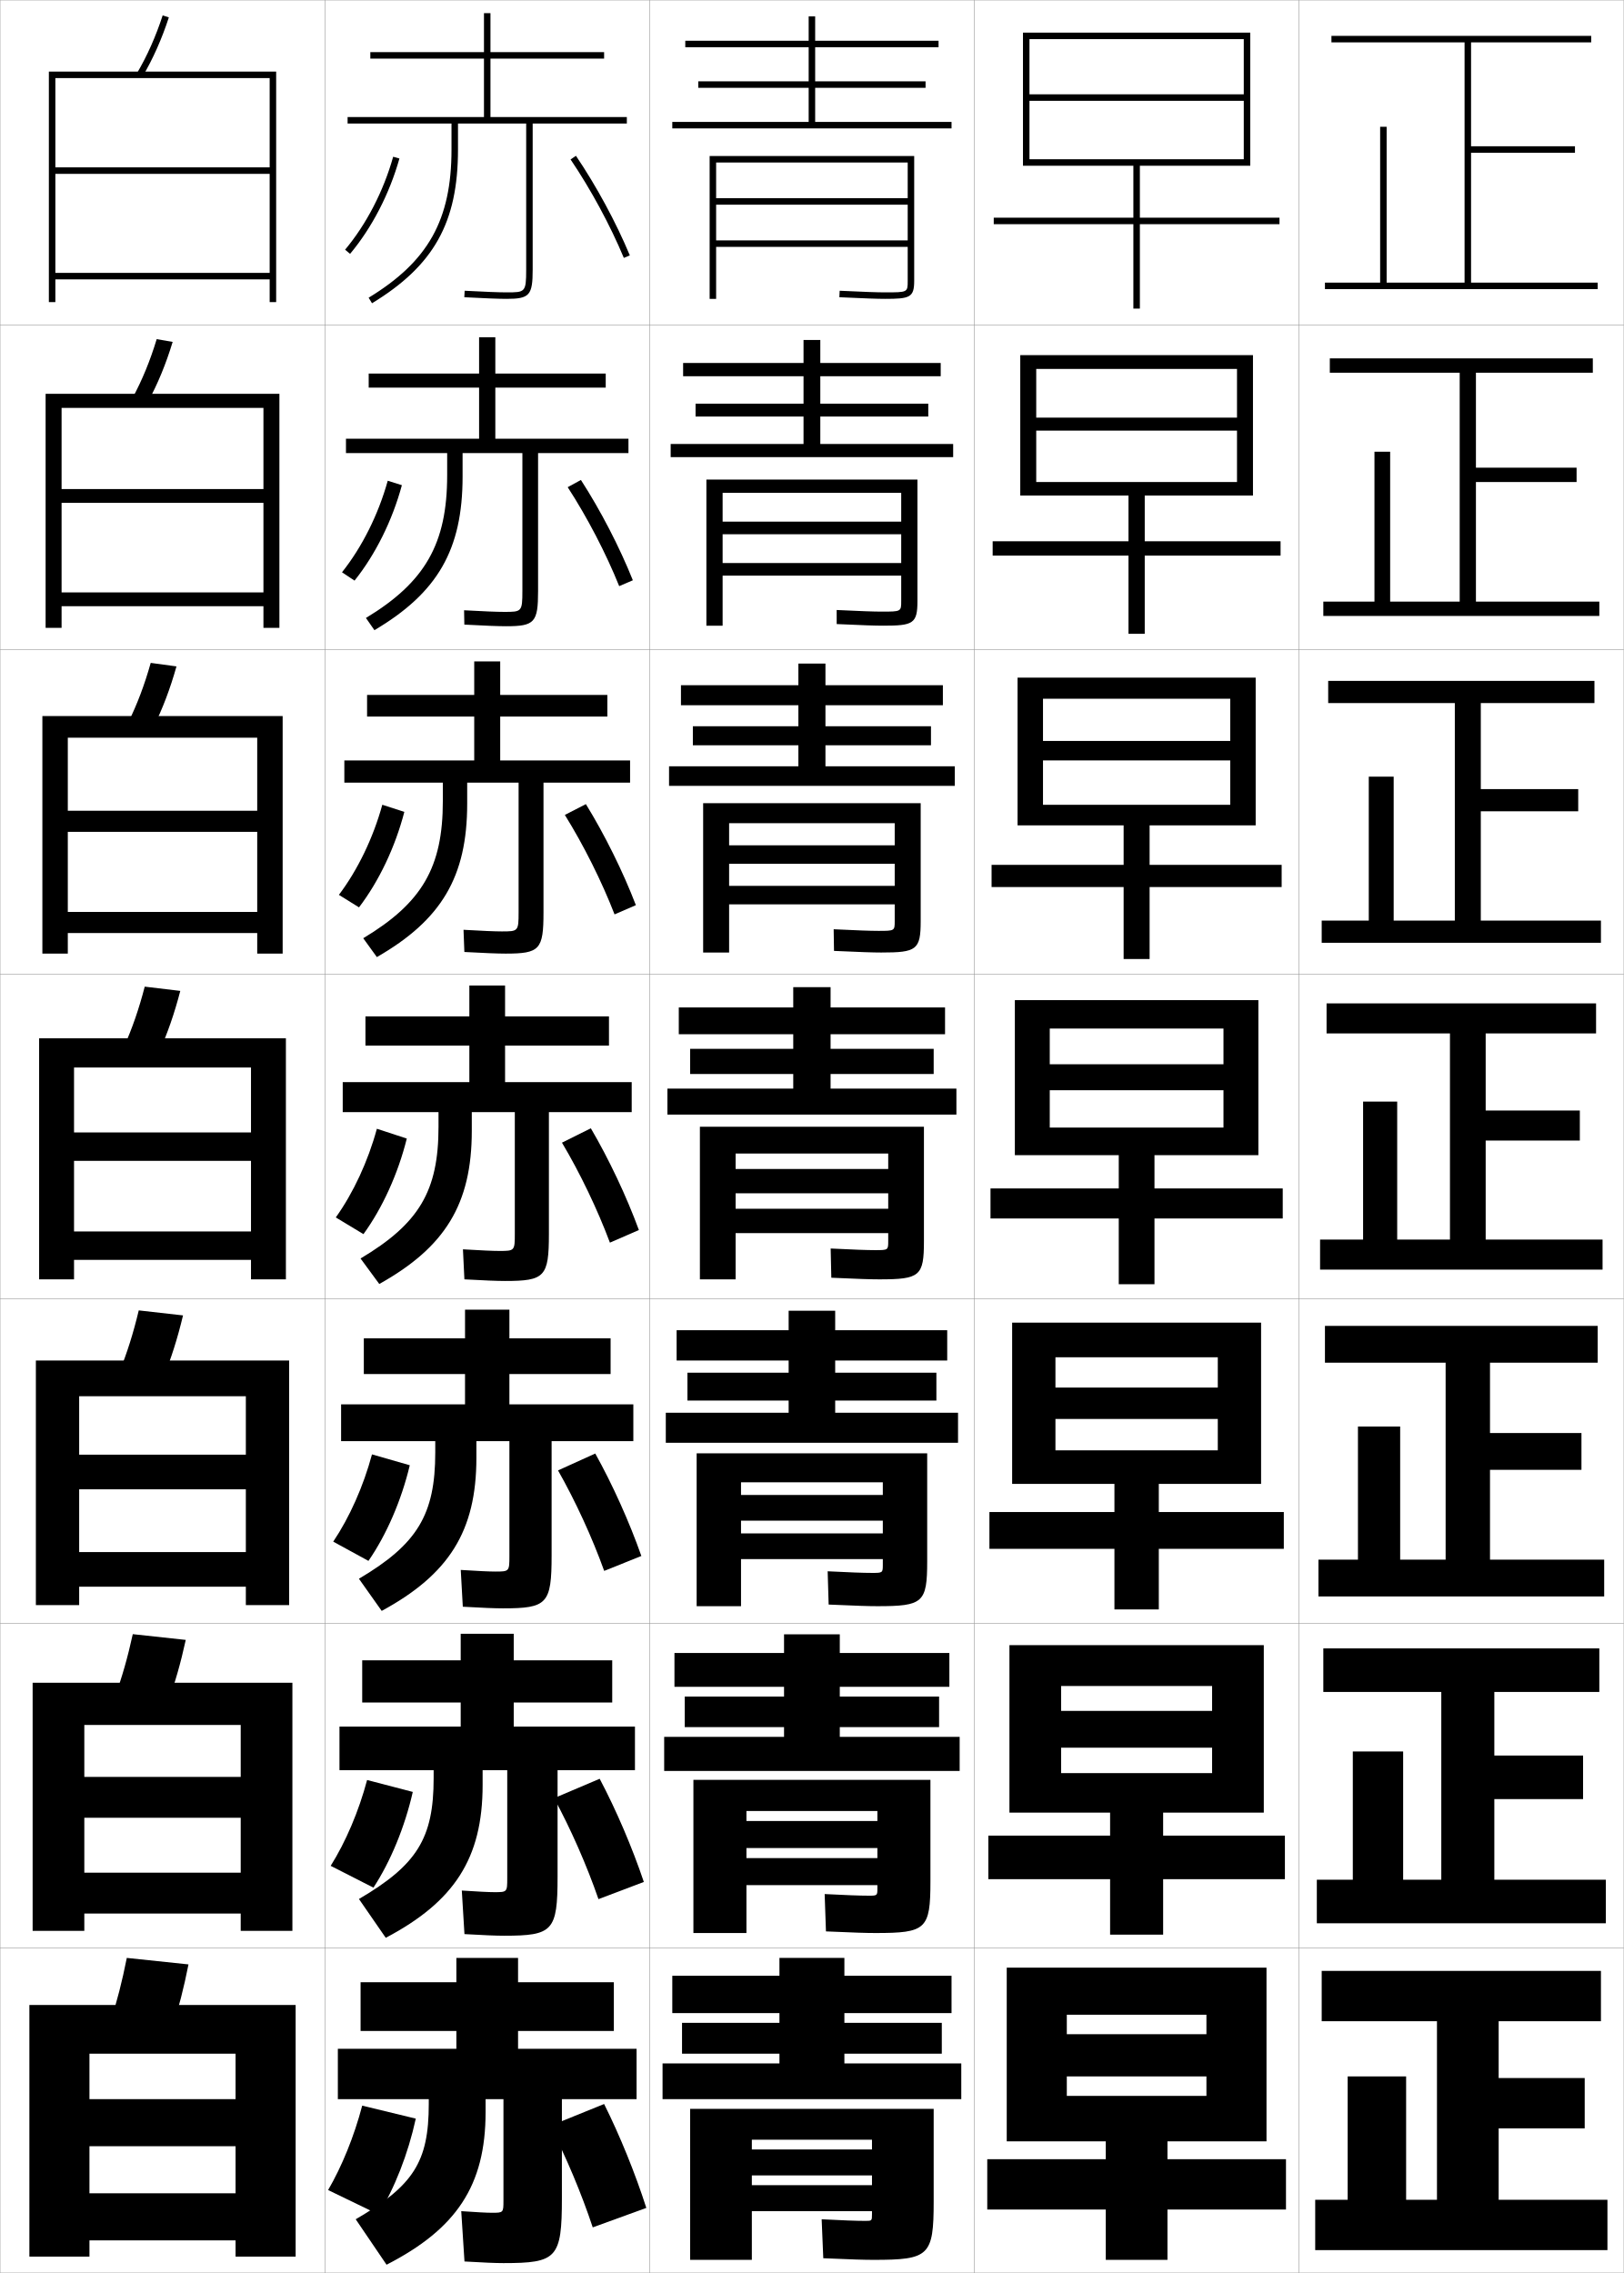
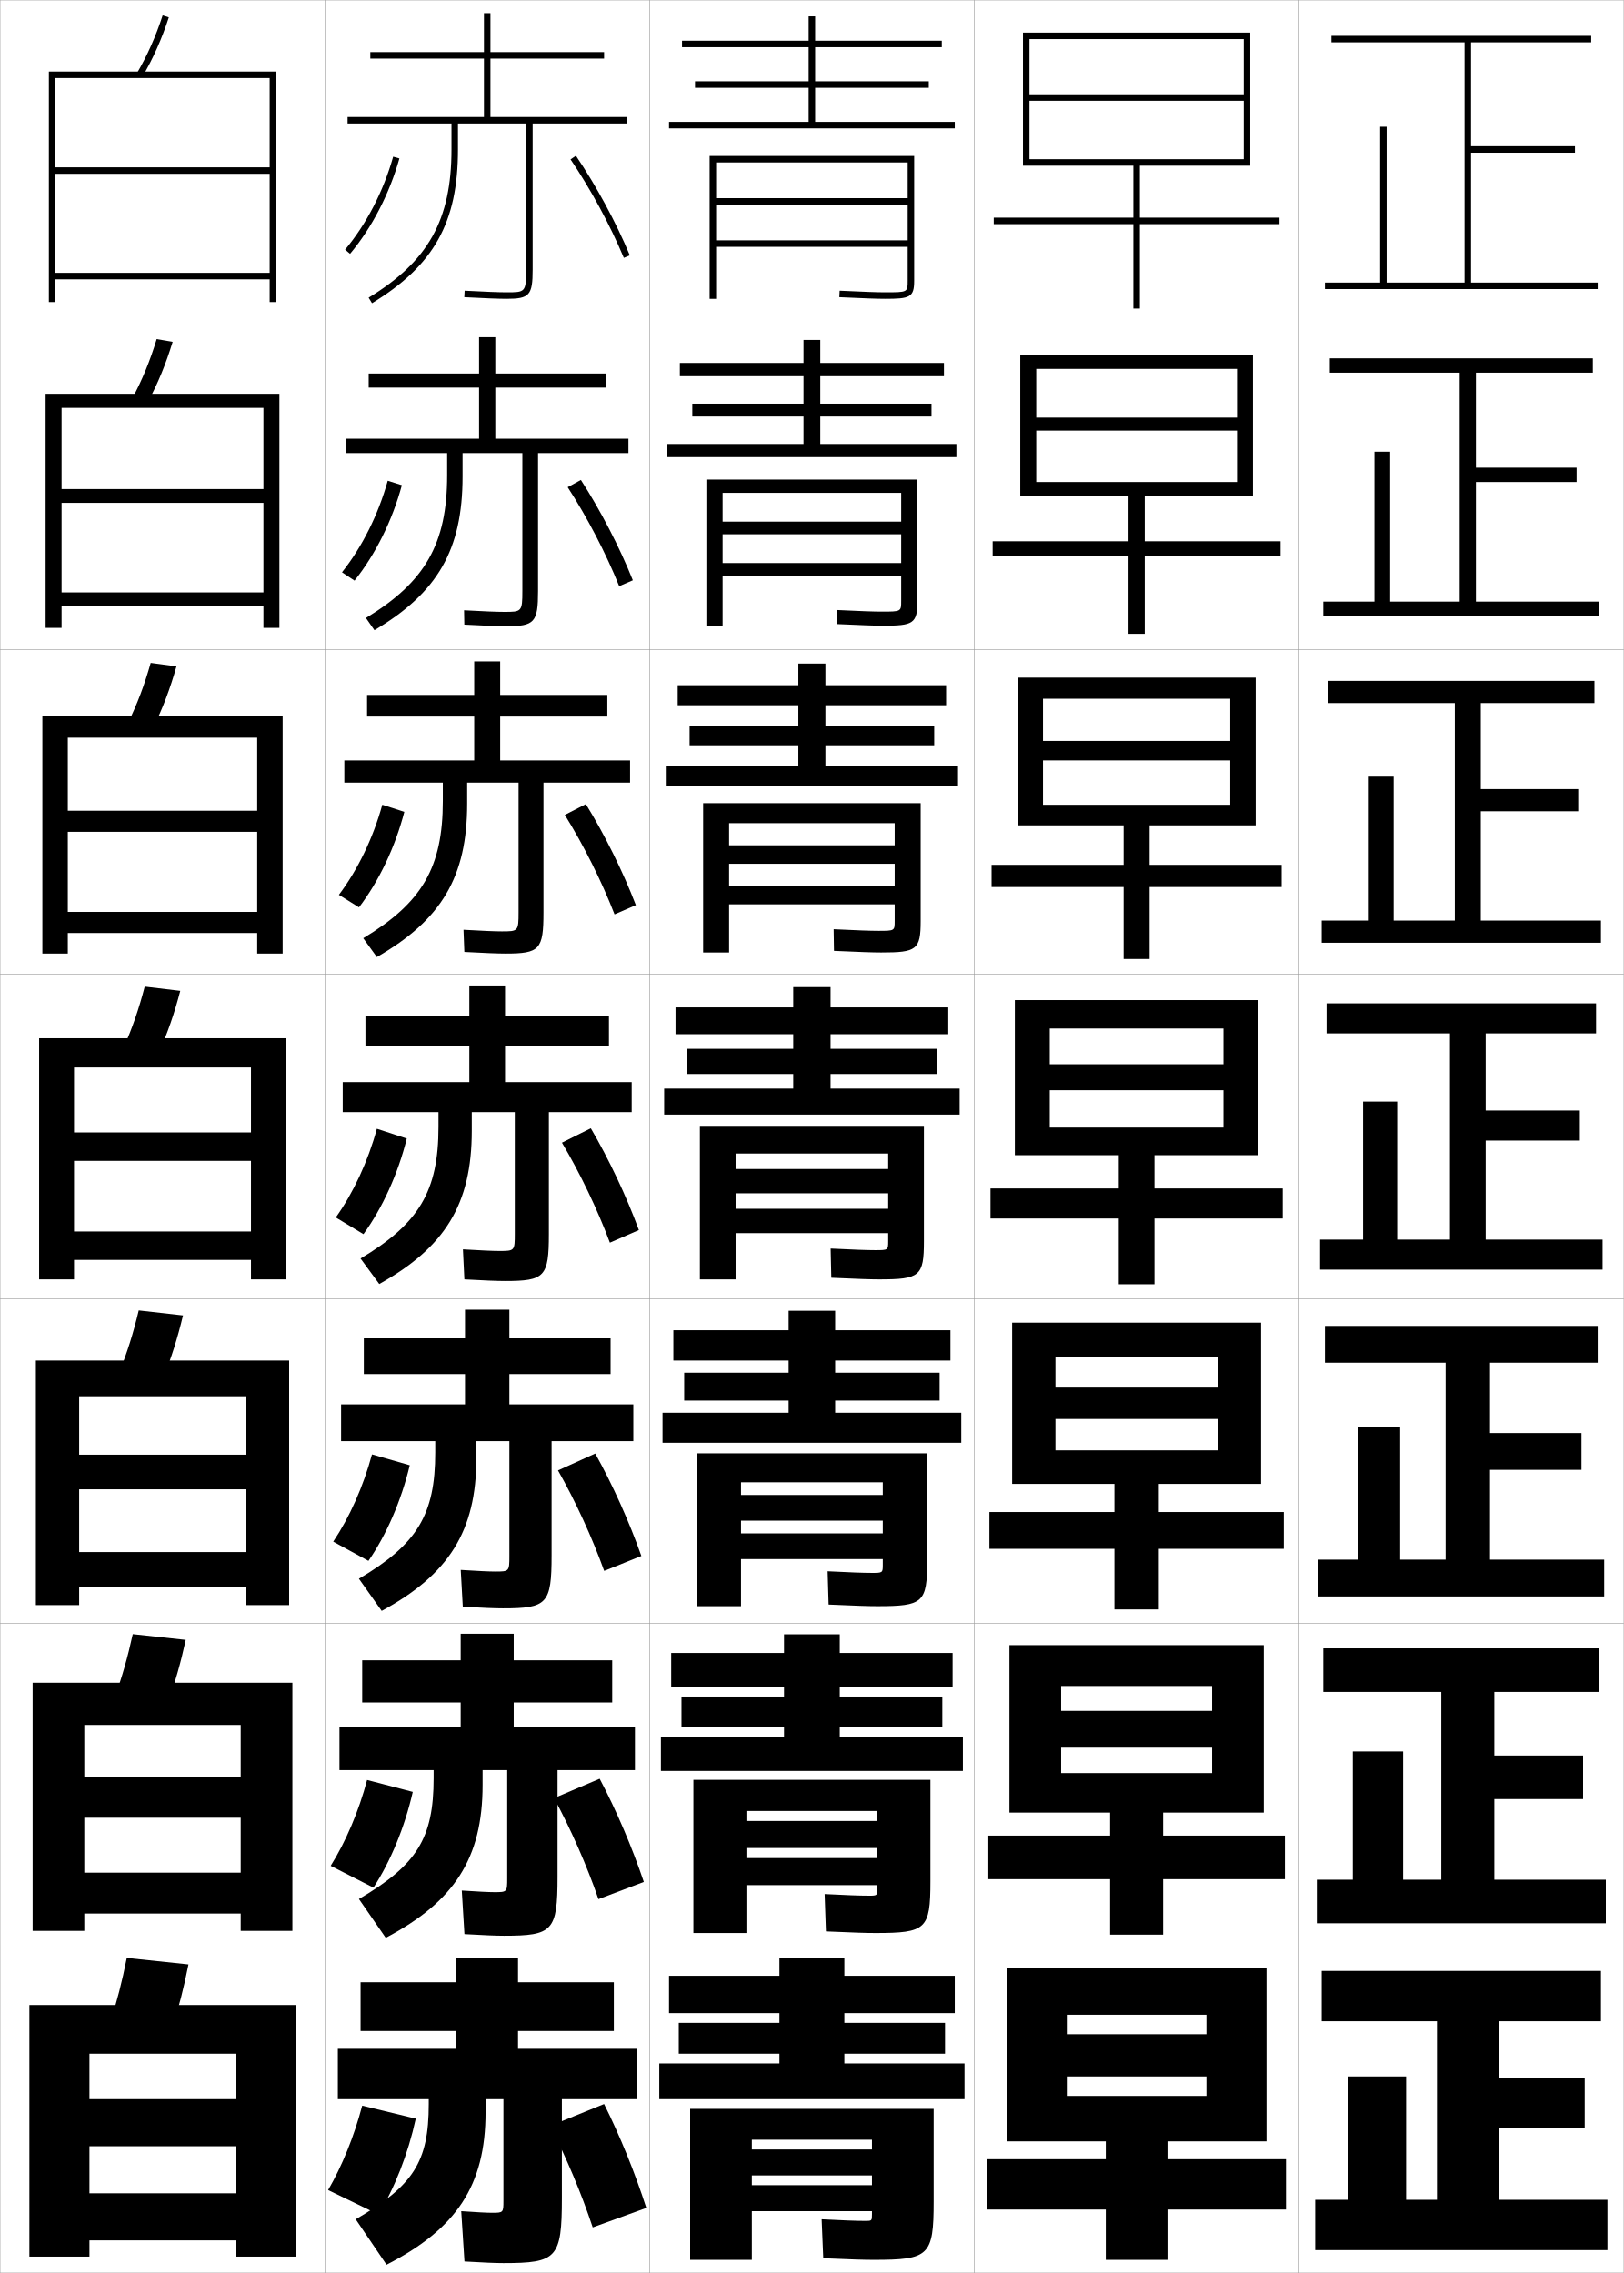
<svg xmlns="http://www.w3.org/2000/svg" width="500.1" height="700.1" viewBox="0 0 500.1 700.1" overflow="visible" enable-background="new 0 0 500.1 700.1" xml:space="preserve">
  <g id="glyphs">
    <g>
      <rect x="100.05" y="0.05" fill="none" stroke="#999999" stroke-width="0.1" width="100" height="100" />
      <rect x="100.05" y="100.05" fill="none" stroke="#999999" stroke-width="0.1" width="100" height="100" />
      <rect x="100.05" y="200.05" fill="none" stroke="#999999" stroke-width="0.1" width="100" height="100" />
      <rect x="100.05" y="300.05" fill="none" stroke="#999999" stroke-width="0.1" width="100" height="100" />
      <rect x="100.05" y="400.05" fill="none" stroke="#999999" stroke-width="0.1" width="100" height="100" />
      <rect x="100.05" y="500.05" fill="none" stroke="#999999" stroke-width="0.1" width="100" height="100" />
      <rect x="100.05" y="600.05" fill="none" stroke="#999999" stroke-width="0.1" width="100" height="100" />
      <rect x="200.05" y="0.05" fill="none" stroke="#999999" stroke-width="0.1" width="100" height="100" />
      <rect x="200.05" y="100.05" fill="none" stroke="#999999" stroke-width="0.1" width="100" height="100" />
      <rect x="200.05" y="200.05" fill="none" stroke="#999999" stroke-width="0.1" width="100" height="100" />
      <rect x="200.05" y="300.05" fill="none" stroke="#999999" stroke-width="0.1" width="100" height="100" />
      <rect x="200.05" y="400.05" fill="none" stroke="#999999" stroke-width="0.1" width="100" height="100" />
      <rect x="200.05" y="500.05" fill="none" stroke="#999999" stroke-width="0.1" width="100" height="100" />
      <rect x="200.05" y="600.05" fill="none" stroke="#999999" stroke-width="0.1" width="100" height="100" />
      <rect x="300.05" y="0.05" fill="none" stroke="#999999" stroke-width="0.1" width="100" height="100" />
      <rect x="300.05" y="100.05" fill="none" stroke="#999999" stroke-width="0.1" width="100" height="100" />
      <rect x="300.05" y="200.05" fill="none" stroke="#999999" stroke-width="0.1" width="100" height="100" />
      <rect x="300.05" y="300.05" fill="none" stroke="#999999" stroke-width="0.1" width="100" height="100" />
      <rect x="300.05" y="400.05" fill="none" stroke="#999999" stroke-width="0.1" width="100" height="100" />
      <rect x="300.05" y="500.05" fill="none" stroke="#999999" stroke-width="0.1" width="100" height="100" />
      <rect x="300.05" y="600.05" fill="none" stroke="#999999" stroke-width="0.1" width="100" height="100" />
      <rect x="400.05" y="0.05" fill="none" stroke="#999999" stroke-width="0.1" width="100" height="100" />
      <rect x="400.05" y="100.05" fill="none" stroke="#999999" stroke-width="0.1" width="100" height="100" />
      <rect x="400.05" y="200.05" fill="none" stroke="#999999" stroke-width="0.1" width="100" height="100" />
      <rect x="400.05" y="300.05" fill="none" stroke="#999999" stroke-width="0.1" width="100" height="100" />
      <rect x="400.05" y="400.05" fill="none" stroke="#999999" stroke-width="0.1" width="100" height="100" />
      <rect x="400.05" y="500.05" fill="none" stroke="#999999" stroke-width="0.1" width="100" height="100" />
      <rect x="400.05" y="600.05" fill="none" stroke="#999999" stroke-width="0.1" width="100" height="100" />
      <rect x="0.05" y="0.05" fill="none" stroke="#999999" stroke-width="0.1" width="100" height="100" />
      <rect x="0.05" y="100.05" fill="none" stroke="#999999" stroke-width="0.1" width="100" height="100" />
      <rect x="0.05" y="200.05" fill="none" stroke="#999999" stroke-width="0.1" width="100" height="100" />
      <rect x="0.05" y="300.05" fill="none" stroke="#999999" stroke-width="0.1" width="100" height="100" />
      <rect x="0.05" y="400.05" fill="none" stroke="#999999" stroke-width="0.1" width="100" height="100" />
      <rect x="0.05" y="500.05" fill="none" stroke="#999999" stroke-width="0.1" width="100" height="100" />
      <rect x="0.05" y="600.05" fill="none" stroke="#999999" stroke-width="0.1" width="100" height="100" />
    </g>
    <g>
      <polygon points="453.05,87.05 453.05,47.05 485.05,47.05 485.05,45.05       453.05,45.05 453.05,13.05 490.05,13.05 490.05,11.05 410.05,11.05       410.05,13.05 451.05,13.05 451.05,87.05 427.05,87.05 427.05,39.05       425.05,39.05 425.05,87.05 408.05,87.05 408.05,89.05 492.05,89.05       492.05,87.05 " />
      <polygon points="409.55,110.383 409.55,114.799 449.55,114.799 449.55,185.3       428.133,185.3 428.133,139.133 423.3,139.133 423.3,185.3 407.55,185.3       407.55,189.716 492.55,189.716 492.55,185.3 454.55,185.3 454.55,148.466       485.55,148.466 485.55,144.049 454.55,144.049 454.55,114.799 490.55,114.799       490.55,110.383 " />
      <polygon points="409.05,209.717 409.05,216.55 448.05,216.55 448.05,283.55       429.217,283.55 429.217,239.216 421.55,239.216 421.55,283.55 407.05,283.55       407.05,290.383 493.05,290.383 493.05,283.55 456.05,283.55 456.05,249.883       486.05,249.883 486.05,243.05 456.05,243.05 456.05,216.55 491.05,216.55       491.05,209.717 " />
      <polygon points="408.55,309.05 408.55,318.3 446.55,318.3 446.55,381.8       430.3,381.8 430.3,339.3 419.8,339.3 419.8,381.8 406.55,381.8       406.55,391.05 493.55,391.05 493.55,381.8 457.55,381.8 457.55,351.3       486.55,351.3 486.55,342.05 457.55,342.05 457.55,318.3 491.55,318.3       491.55,309.05 " />
      <polygon points="408.05,408.383 408.05,419.716 445.217,419.716 445.217,480.383       431.216,480.383 431.216,439.383 418.216,439.383 418.216,480.383 406.05,480.383       406.05,491.716 494.05,491.716 494.05,480.383 458.883,480.383 458.883,452.716       487.05,452.716 487.05,441.383 458.883,441.383 458.883,419.716 492.05,419.716       492.05,408.383 " />
      <polygon points="407.55,507.717 407.55,521.133 443.883,521.133 443.883,578.967       432.133,578.967 432.133,539.467 416.633,539.467 416.633,578.967 405.55,578.967       405.55,592.383 494.55,592.383 494.55,578.967 460.217,578.967 460.217,554.133       487.55,554.133 487.55,540.717 460.217,540.717 460.217,521.133 492.55,521.133       492.55,507.717 " />
      <polygon points="461.55,677.55 461.55,655.55 488.05,655.55 488.05,640.05       461.55,640.05 461.55,622.55 493.05,622.55 493.05,607.05 407.05,607.05       407.05,622.55 442.55,622.55 442.55,677.55 433.05,677.55 433.05,639.55       415.05,639.55 415.05,677.55 405.05,677.55 405.05,693.05 495.05,693.05       495.05,677.55 " />
    </g>
    <g>
      <polygon points="349.05,51.05 349.05,67.05 306.05,67.05 306.05,69.05       349.05,69.05 349.05,95.05 351.05,95.05 351.05,69.05 394.05,69.05       394.05,67.05 351.05,67.05 351.05,51.05 385.05,51.05 385.05,10.05       315.05,10.05 315.05,51.05 317.05,51.05 317.05,12.05 383.05,12.05       383.05,29.05 317.05,29.05 317.05,31.05 383.05,31.05 383.05,49.05       317.05,49.05 317.05,51.05 " />
      <polygon points="314.216,109.383 314.216,152.633 319.133,152.633 319.133,113.633       380.966,113.633 380.966,128.633 319.133,128.633 319.133,132.633 380.966,132.633       380.966,148.466 319.133,148.466 319.133,152.633 347.55,152.633 347.55,166.716       305.716,166.716 305.716,171.133 347.55,171.133 347.55,195.216 352.55,195.216       352.55,171.133 394.383,171.133 394.383,166.716 352.55,166.716 352.55,152.633       385.883,152.633 385.883,109.383 " />
      <polygon points="313.383,208.716 313.383,254.216 321.217,254.216 321.217,215.216       378.883,215.216 378.883,228.217 321.217,228.217 321.217,234.216 378.883,234.216       378.883,247.883 321.217,247.883 321.217,254.216 346.05,254.216 346.05,266.383       305.383,266.383 305.383,273.216 346.05,273.216 346.05,295.383 354.05,295.383       354.05,273.216 394.717,273.216 394.717,266.383 354.05,266.383 354.05,254.216       386.717,254.216 386.717,208.716 " />
      <polygon points="312.55,308.05 312.55,355.8 323.3,355.8 323.3,316.8       376.8,316.8 376.8,327.8 323.3,327.8 323.3,335.8 376.8,335.8       376.8,347.3 323.3,347.3 323.3,355.8 344.55,355.8 344.55,366.05       305.05,366.05 305.05,375.3 344.55,375.3 344.55,395.55 355.55,395.55       355.55,375.3 395.05,375.3 395.05,366.05 355.55,366.05 355.55,355.8       387.55,355.8 387.55,308.05 " />
      <polygon points="311.716,407.383 311.716,457.05 325.05,457.05 325.05,418.05       375.05,418.05 375.05,427.383 325.05,427.383 325.05,437.05 375.05,437.05       375.05,446.716 325.05,446.716 325.05,457.05 343.217,457.05 343.217,465.716       304.716,465.716 304.716,477.05 343.217,477.05 343.217,495.716 356.883,495.716       356.883,477.05 395.383,477.05 395.383,465.716 356.883,465.716 356.883,457.05       388.383,457.05 388.383,407.383 " />
      <polygon points="310.883,506.717 310.883,558.3 326.8,558.3 326.8,519.3       373.3,519.3 373.3,526.967 326.8,526.967 326.8,538.3 373.3,538.3       373.3,546.133 326.8,546.133 326.8,558.3 341.883,558.3 341.883,565.383       304.383,565.383 304.383,578.8 341.883,578.8 341.883,595.883 358.217,595.883       358.217,578.8 395.717,578.8 395.717,565.383 358.217,565.383 358.217,558.3       389.217,558.3 389.217,506.717 " />
      <polygon points="340.55,659.55 340.55,665.05 304.05,665.05 304.05,680.55       340.55,680.55 340.55,696.05 359.55,696.05 359.55,680.55 396.05,680.55       396.05,665.05 359.55,665.05 359.55,659.55 390.05,659.55 390.05,606.05       310.05,606.05 310.05,659.55 328.55,659.55 328.55,620.55 371.55,620.55       371.55,626.55 328.55,626.55 328.55,639.55 371.55,639.55 371.55,645.55       328.55,645.55 328.55,659.55 " />
    </g>
    <g>
      <path d="M162.05,38.05v45c0,7-0.339,7-6,7c-2.391,0-6.626-0.163-12.947-0.499      l-0.105,1.998c6.356,0.337,10.626,0.501,13.053,0.501c7.028,0,8-1.094,8-9v-45h29v-2h-42      v-18h35v-2h-35v-12h-2v12h-35v2h35v18h-42v2h32v8c0,21.666-7.155,34.464-25.52,45.646l1.039,1.709      c19.057-11.604,26.48-24.88,26.48-47.354v-8H162.05z" />
      <path d="M113.549,115.049v4.333h34v15.75h-41v4.417h31.167v6.833      c0,21.043-6.763,32.919-25.017,43.955l2.616,3.758      c19.458-11.506,27.15-24.791,27.15-47.296v-7.25h18.417v42.467      c0,6.435-0.241,6.45-5.583,6.45c-2.271,0-6.3-0.163-12.373-0.499l0.079,4.415      c6.275,0.339,10.464,0.501,12.877,0.501c8.766,0,9.833-1.162,9.833-10.833v-42.5      h27.833v-4.417h-41v-15.75h34v-4.333h-34v-11.167h-5v11.167H113.549z" />
      <path d="M113.05,214.05v6.667h33v13.5h-40v6.833h30.333v5.667      c0,20.419-6.371,31.374-24.513,42.264l4.193,5.807      c19.86-11.408,27.82-24.702,27.82-47.237v-6.5h15.833v39.934      c0,5.87-0.144,5.9-5.167,5.9c-2.152,0-5.976-0.164-11.798-0.5l0.263,6.833      c6.192,0.341,10.302,0.5,12.702,0.5c10.504,0,11.667-1.229,11.667-12.667v-40h26.667      v-6.833h-40v-13.5h33v-6.667h-33v-10.333h-8v10.333H113.05z" />
      <path d="M112.55,313.05v9h32v11.25h-39v9.25h29.5v4.5c0,19.796-5.979,29.828-24.01,40.572      l5.77,7.855c20.262-11.31,28.49-24.613,28.49-47.178v-5.75h13.25v37.4      c0,5.305-0.047,5.35-4.75,5.35c-2.033,0-5.65-0.163-11.224-0.5l0.447,9.25      c6.11,0.344,10.14,0.5,12.526,0.5c12.242,0,13.5-1.297,13.5-14.5v-37.5h25.5v-9.25h-39v-11.25h32v-9h-32      v-9.5h-11v9.5H112.55z" />
    </g>
    <path d="M112.049,412.216v11h31.167v9.334h-38.167v11.333h29v3.5     c0,19.173-5.585,28.283-23.506,38.882l7.013,9.903     c20.664-11.211,29.161-24.523,29.161-47.118v-5.167h10.167V479.25     c0,4.756-0.048,4.8-4.333,4.8c-1.914,0-5.325-0.163-10.649-0.5l0.631,11.333     c6.029,0.347,9.978,0.5,12.351,0.5c13.647,0,15-1.366,15-16.333v-35.167h25.167v-11.333     h-38.167v-9.334h31.167v-11h-31.167v-8.834h-13.667v8.834H112.049z" />
    <path d="M111.55,511.383v13h30.333v7.417h-37.333v13.417h29v2.5     c0,18.549-5.193,26.738-23.003,37.19l8.257,11.952     c21.065-11.113,29.83-24.435,29.83-47.06v-4.583h7.583v33.334     c0,4.207-0.05,4.249-3.917,4.249c-1.794,0-4.999-0.163-10.075-0.5l0.816,13.417     c5.946,0.348,9.815,0.5,12.176,0.5c15.052,0,16.5-1.436,16.5-18.167v-32.833h23.833     v-13.417h-37.333v-7.417h30.333v-13h-30.333v-8.167h-16.333v8.167H111.55z" />
    <path d="M132.05,646.55v1.5c0,17.926-4.801,25.193-22.5,35.5l9.5,14     c21.467-11.015,30.5-24.345,30.5-47v-4h5.5v31.301c0,3.659-0.052,3.699-3.5,3.699     c-1.675,0-4.674-0.163-9.5-0.5l1,15.5c5.864,0.351,9.652,0.5,12,0.5c16.458,0,18-1.505,18-20     v-30.5h23v-15.5h-36.5v-5.5h29.5v-15h-29.5v-7.5h-19v7.5h-29.5v15h29.5v5.5h-36.5v15.5H132.05z" />
    <g>
      <path d="M106.282,76.908l1.535,1.283c6.747-8.076,12.144-18.508,15.195-29.371      l-1.926-0.541C118.11,58.877,112.853,69.045,106.282,76.908z" />
      <path d="M105.327,176.265l3.862,2.569c6.448-8.064,11.646-18.536,14.58-29.393      l-4.355-1.367C116.521,158.481,111.506,168.505,105.327,176.265z" />
      <path d="M104.372,275.622l6.19,3.855c6.149-8.053,11.147-18.565,13.964-29.414      l-6.784-2.193C114.932,258.086,110.16,267.966,104.372,275.622z" />
      <path d="M116.068,347.665c-2.726,10.025-7.255,19.762-12.652,27.314l8.518,5.141      c5.851-8.041,10.648-18.594,13.348-29.436L116.068,347.665z" />
      <path d="M114.562,447.96c-2.642,9.835-6.928,19.427-11.935,26.876l10.845,5.928      c5.552-8.03,10.15-18.623,12.731-29.458L114.562,447.96z" />
      <path d="M113.056,548.255c-2.559,9.646-6.603,19.093-11.217,26.438l13.172,6.713      c5.253-8.019,9.652-18.65,12.116-29.479L113.056,548.255z" />
      <path d="M116.55,682.05c4.954-8.008,9.153-18.68,11.5-29.5l-16.5-4      c-2.475,9.455-6.276,18.759-10.5,26L116.55,682.05z" />
    </g>
    <g>
      <path d="M175.722,49.11c6.223,9.192,12.202,20.245,16.405,30.324l1.846-0.77      c-4.252-10.197-10.301-21.378-16.595-30.676L175.722,49.11z" />
      <path d="M190.697,180.537l4.205-1.808c-4.109-10.263-9.939-21.525-15.996-30.897      l-4.068,2.225C180.843,159.303,186.624,170.414,190.697,180.537z" />
      <path d="M189.269,281.64l6.563-2.846c-3.966-10.329-9.577-21.672-15.396-31.117      l-6.479,3.327C179.743,260.303,185.324,271.472,189.269,281.64z" />
      <path d="M187.839,382.742l8.922-3.885c-3.822-10.394-9.215-21.819-14.797-31.338      l-8.892,4.431C178.642,361.304,184.023,372.53,187.839,382.742z" />
      <path d="M186.076,483.845l11.448-4.59c-3.679-10.459-8.854-21.967-14.198-31.559      l-11.47,5.2C177.207,462.304,182.39,473.588,186.076,483.845z" />
      <path d="M184.313,584.947l13.974-5.295c-3.536-10.524-8.492-22.114-13.599-31.779      l-14.048,5.971C175.773,563.304,180.757,574.646,184.313,584.947z" />
      <path d="M169.423,654.791c4.916,9.513,9.7,20.914,13.127,31.259l16.5-6      c-3.394-10.59-8.131-22.262-13-32L169.423,654.791z" />
    </g>
    <g>
      <polygon points="83.05,24.05 83.05,51.55 17.05,51.55 17.05,53.55       83.05,53.55 83.05,84.05 17.05,84.05 17.05,86.05 83.05,86.05       83.05,93.05 85.05,93.05 85.05,22.05 15.05,22.05 15.05,93.05       17.05,93.05 17.05,24.05 " />
      <polygon points="14.049,121.299 14.049,193.383 18.966,193.383 18.966,125.633       81.133,125.633 81.133,150.633 18.966,150.633 18.966,154.883 81.133,154.883       81.133,182.466 18.966,182.466 18.966,186.716 81.133,186.716 81.133,193.383       86.05,193.383 86.05,121.299 " />
      <polygon points="13.05,220.55 13.05,293.716 20.883,293.716 20.883,227.216       79.216,227.216 79.216,249.717 20.883,249.717 20.883,256.216 79.216,256.216       79.216,280.883 20.883,280.883 20.883,287.383 79.216,287.383 79.216,293.716       87.05,293.716 87.05,220.55 " />
      <polygon points="77.3,328.8 77.3,348.8 22.8,348.8 22.8,357.55       77.3,357.55 77.3,379.3 22.8,379.3 22.8,388.05 77.3,388.05       77.3,394.05 88.05,394.05 88.05,319.8 12.05,319.8 12.05,394.05       22.8,394.05 22.8,328.8 " />
      <polygon points="11.049,419.05 11.049,494.383 24.383,494.383 24.383,430.05       75.716,430.05 75.716,448.05 24.383,448.05 24.383,458.717 75.716,458.717       75.716,478.05 24.383,478.05 24.383,488.716 75.716,488.716 75.716,494.383       89.05,494.383 89.05,419.05 " />
      <polygon points="10.05,518.3 10.05,594.717 25.967,594.717 25.967,531.3       74.133,531.3 74.133,547.3 25.967,547.3 25.967,559.883 74.133,559.883       74.133,576.8 25.967,576.8 25.967,589.383 74.133,589.383 74.133,594.717       90.05,594.717 90.05,518.3 " />
      <polygon points="72.55,646.55 27.55,646.55 27.55,661.05 72.55,661.05       72.55,675.55 27.55,675.55 27.55,690.05 72.55,690.05 72.55,695.05       91.05,695.05 91.05,617.55 9.05,617.55 9.05,695.05 27.55,695.05       27.55,632.55 72.55,632.55 " />
    </g>
    <g>
      <path d="M42.188,22.543l1.725,1.014C47.157,18.029,49.804,12.077,52,5.36      l-1.9-0.621C47.947,11.317,45.359,17.142,42.188,22.543z" />
      <path d="M53.175,105.309l-4.917-0.851c-2.032,6.688-4.461,12.601-7.427,18.086      l4.771,1.178C48.628,118.131,51.106,112.111,53.175,105.309z" />
      <path d="M54.35,205.257l-7.933-1.081c-1.911,6.797-4.183,12.799-6.942,18.37      l7.817,1.342C50.099,218.234,52.409,212.147,54.35,205.257z" />
      <path d="M44.575,303.895c-1.791,6.907-3.904,12.998-6.457,18.652l10.863,1.506      c2.588-5.717,4.73-11.871,6.543-18.848L44.575,303.895z" />
      <path d="M56.366,405.153l-13.633-1.541c-1.67,7.017-3.625,13.196-5.971,18.936      l13.575,1.67C52.707,418.438,54.681,412.216,56.366,405.153z" />
      <path d="M57.208,505.102l-16.316-1.771c-1.55,7.126-3.346,13.395-5.486,19.218      l16.288,1.835C53.845,518.54,55.651,512.251,57.208,505.102z" />
      <path d="M53.05,624.55c1.933-5.907,3.57-12.265,5-19.5l-19-2      c-1.43,7.235-3.067,13.593-5,19.5L53.05,624.55z" />
    </g>
    <g>
-       <polygon points="260.05,635.55 260.05,632.55 290.05,632.55 290.05,623.05       260.05,623.05 260.05,620.05 293.05,620.05 293.05,608.55 260.05,608.55       260.05,603.05 240.05,603.05 240.05,608.55 207.05,608.55 207.05,620.05       240.05,620.05 240.05,623.05 210.05,623.05 210.05,632.55 240.05,632.55       240.05,635.55 204.05,635.55 204.05,646.55 296.05,646.55 296.05,635.55 " />
+       <polygon points="260.05,635.55 260.05,632.55 291.05,632.55 291.05,623.05       260.05,623.05 260.05,620.05 294.05,620.05 294.05,608.55 260.05,608.55       260.05,603.05 240.05,603.05 240.05,608.55 206.05,608.55 206.05,620.05       240.05,620.05 240.05,623.05 209.05,623.05 209.05,632.55 240.05,632.55       240.05,635.55 203.05,635.55 203.05,646.55 297.05,646.55 297.05,635.55 " />
      <path d="M268.55,682.05c0,1.961-0.05,2-2,2c-2.702,0-7.36-0.169-13.5-0.5l0.5,12      c8.998,0.396,12.676,0.5,15.5,0.5c17.1,0,18.5-1.212,18.5-18v-28.5h-75v46.5h19v-37h37v3h-37v8h37v3h-37      v8h37V682.05z" />
    </g>
    <g>
      <g>
-         <polygon points="258.633,534.966 258.633,531.966 289.216,531.966 289.216,522.55        258.633,522.55 258.633,519.55 292.383,519.55 292.383,509.133 258.633,509.133        258.633,503.383 241.466,503.383 241.466,509.133 207.716,509.133 207.716,519.55        241.466,519.55 241.466,522.55 210.883,522.55 210.883,531.966 241.466,531.966        241.466,534.966 204.549,534.966 204.549,545.466 295.55,545.466 295.55,534.966        " />
+         <polygon points="258.633,534.966 258.633,531.966 290.216,531.966 290.216,522.55        258.633,522.55 258.633,519.55 293.383,519.55 293.383,509.133 258.633,509.133        258.633,503.383 241.466,503.383 241.466,509.133 206.716,509.133 206.716,519.55        241.466,519.55 241.466,522.55 209.883,522.55 209.883,531.966 241.466,531.966        241.466,534.966 203.549,534.966 203.549,545.466 296.55,545.466 296.55,534.966        " />
        <path d="M213.55,548.216v47.167h16.333v-37.583h40.333v3.083h-40.333v8.333h40.333       v3.084h-40.333v8.333h40.333v0.993c0,2.225-0.041,2.257-2.666,2.257       c-2.646,0-7.18-0.164-13.576-0.5l0.401,11.5c8.784,0.39,12.505,0.5,15.258,0.5       c15.579,0,16.917-1.142,16.917-15.923v-31.244H213.55z" />
      </g>
      <g>
-         <polygon points="257.216,435.133 257.216,431.383 288.383,431.383 288.383,422.8        257.216,422.8 257.216,419.05 291.716,419.05 291.716,409.716 257.216,409.716        257.216,403.716 242.883,403.716 242.883,409.716 208.383,409.716 208.383,419.05        242.883,419.05 242.883,422.8 211.716,422.8 211.716,431.383 242.883,431.383        242.883,435.133 205.05,435.133 205.05,444.383 295.05,444.383 295.05,435.133        " />
+         <polygon points="257.216,435.133 257.216,431.383 289.383,431.383 289.383,422.8        257.216,422.8 257.216,419.05 292.716,419.05 292.716,409.716 257.216,409.716        257.216,403.716 242.883,403.716 242.883,409.716 207.383,409.716 207.383,419.05        242.883,419.05 242.883,422.8 210.716,422.8 210.716,431.383 242.883,431.383        242.883,435.133 204.05,435.133 204.05,444.383 296.05,444.383 296.05,435.133        " />
        <path d="M214.55,447.633v47.083h13.667v-38.166h43.667v3.916h-43.667v7.917h43.667       v3.917h-43.667v7.916h43.667v1.737c0,2.487-0.034,2.513-3.333,2.513       c-2.59,0-6.999-0.158-13.651-0.5l0.302,10.25c8.57,0.384,12.334,0.5,15.016,0.5       c14.06,0,15.334-1.07,15.334-13.846v-33.237H214.55z" />
      </g>
      <g>
-         <polygon points="255.8,335.3 255.8,330.8 287.55,330.8 287.55,323.05        255.8,323.05 255.8,318.55 291.05,318.55 291.05,310.3 255.8,310.3        255.8,304.05 244.3,304.05 244.3,310.3 209.05,310.3 209.05,318.55        244.3,318.55 244.3,323.05 212.55,323.05 212.55,330.8 244.3,330.8        244.3,335.3 205.55,335.3 205.55,343.3 294.55,343.3 294.55,335.3        " />
+         <polygon points="255.8,335.3 255.8,330.8 288.55,330.8 288.55,323.05        255.8,323.05 255.8,318.55 292.05,318.55 292.05,310.3 255.8,310.3        255.8,304.05 244.3,304.05 244.3,310.3 208.05,310.3 208.05,318.55        244.3,318.55 244.3,323.05 211.55,323.05 211.55,330.8 244.3,330.8        244.3,335.3 204.55,335.3 204.55,343.3 295.55,343.3 295.55,335.3        " />
        <path d="M215.55,347.05v47h11v-38.75h47v4.75h-47v7.5h47v4.75h-47v7.5h47v2.48       c0,2.75-0.026,2.77-4,2.77c-2.533,0-6.818-0.154-13.727-0.5l0.203,9       c8.354,0.377,12.162,0.5,14.773,0.5c12.539,0,13.75-1.001,13.75-11.77v-35.23H215.55z" />
      </g>
      <g>
-         <polygon points="254.217,236.025 254.217,229.55 286.717,229.55 286.717,223.691        254.217,223.691 254.217,217.217 290.383,217.217 290.383,211.05 254.217,211.05        254.217,204.383 245.883,204.383 245.883,211.05 209.717,211.05 209.717,217.217        245.883,217.217 245.883,223.691 213.383,223.691 213.383,229.55 245.883,229.55        245.883,236.025 206.05,236.025 206.05,242.05 294.05,242.05 294.05,236.025        " />
+         <polygon points="254.217,236.025 254.217,229.55 287.717,229.55 287.717,223.691        254.217,223.691 254.217,217.217 291.383,217.217 291.383,211.05 254.217,211.05        254.217,204.383 245.883,204.383 245.883,211.05 208.717,211.05 208.717,217.217        245.883,217.217 245.883,223.691 212.383,223.691 212.383,229.55 245.883,229.55        245.883,236.025 205.05,236.025 205.05,242.05 295.05,242.05 295.05,236.025        " />
        <path d="M275.55,260.358h-51v5.691h51v6.809h-51v5.691h51v5.141       c0,3.013-0.018,3.026-5,3.026c-2.477,0-6.637-0.149-13.802-0.5l0.104,6.666       c8.14,0.371,11.991,0.5,14.532,0.5c10.905,0,12.166-0.804,12.166-9.692v-36.307h-67       v46h8v-39.833h51V260.358z" />
      </g>
      <g>
-         <polygon points="252.634,136.75 252.634,128.3 285.884,128.3 285.884,124.333        252.634,124.333 252.634,115.883 289.716,115.883 289.716,111.8 252.634,111.8        252.634,104.716 247.467,104.716 247.467,111.8 210.383,111.8 210.383,115.883        247.467,115.883 247.467,124.333 214.216,124.333 214.216,128.3 247.467,128.3        247.467,136.75 206.55,136.75 206.55,140.8 293.55,140.8 293.55,136.75 " />
+         <polygon points="252.634,136.75 252.634,128.3 286.884,128.3 286.884,124.333        252.634,124.333 252.634,115.883 290.716,115.883 290.716,111.8 252.634,111.8        252.634,104.716 247.467,104.716 247.467,111.8 209.383,111.8 209.383,115.883        247.467,115.883 247.467,124.333 213.216,124.333 213.216,128.3 247.467,128.3        247.467,136.75 205.55,136.75 205.55,140.8 294.55,140.8 294.55,136.75 " />
        <path d="M277.55,160.667h-55v3.883h55v8.867h-55v3.883h55v7.8       c0,3.277-0.009,3.283-6,3.283c-2.42,0-6.456-0.145-13.877-0.5l0.004,4.332       c7.926,0.366,11.82,0.5,14.29,0.5c9.272,0,10.583-0.607,10.583-7.616       v-37.383h-65v45h5v-40.917h55V160.667z" />
      </g>
    </g>
    <g>
-       <polygon points="251.05,37.55 251.05,27.05 285.05,27.05 285.05,25.05       251.05,25.05 251.05,14.55 289.05,14.55 289.05,12.55 251.05,12.55       251.05,5.05 249.05,5.05 249.05,12.55 211.05,12.55 211.05,14.55       249.05,14.55 249.05,25.05 215.05,25.05 215.05,27.05 249.05,27.05       249.05,37.55 207.05,37.55 207.05,39.55 293.05,39.55 293.05,37.55 " />
+       <polygon points="251.05,37.55 251.05,27.05 286.05,27.05 286.05,25.05       251.05,25.05 251.05,14.55 290.05,14.55 290.05,12.55 251.05,12.55       251.05,5.05 249.05,5.05 249.05,12.55 210.05,12.55 210.05,14.55       249.05,14.55 249.05,25.05 214.05,25.05 214.05,27.05 249.05,27.05       249.05,37.55 206.05,37.55 206.05,39.55 294.05,39.55 294.05,37.55 " />
      <path d="M279.55,61.05h-59v2h59v11h-59v2h59v10.46c0,3.54,0,3.54-7,3.54      c-2.363,0-6.275-0.14-13.953-0.499l-0.094,1.998      c7.711,0.36,11.649,0.501,14.047,0.501c7.64,0,9-0.41,9-5.54V48.05h-63v44h2v-42      h59V61.05z" />
    </g>
  </g>
</svg>
